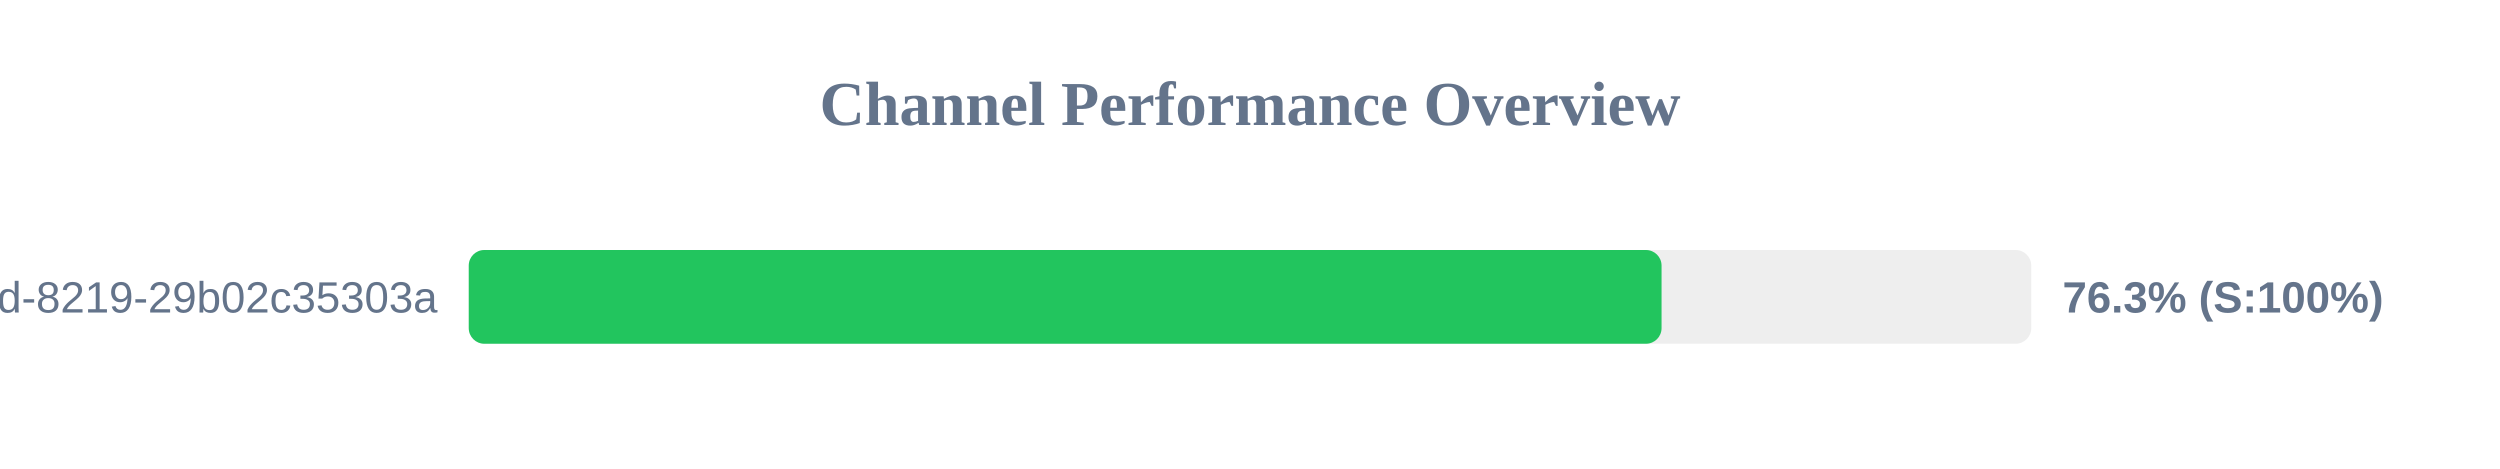
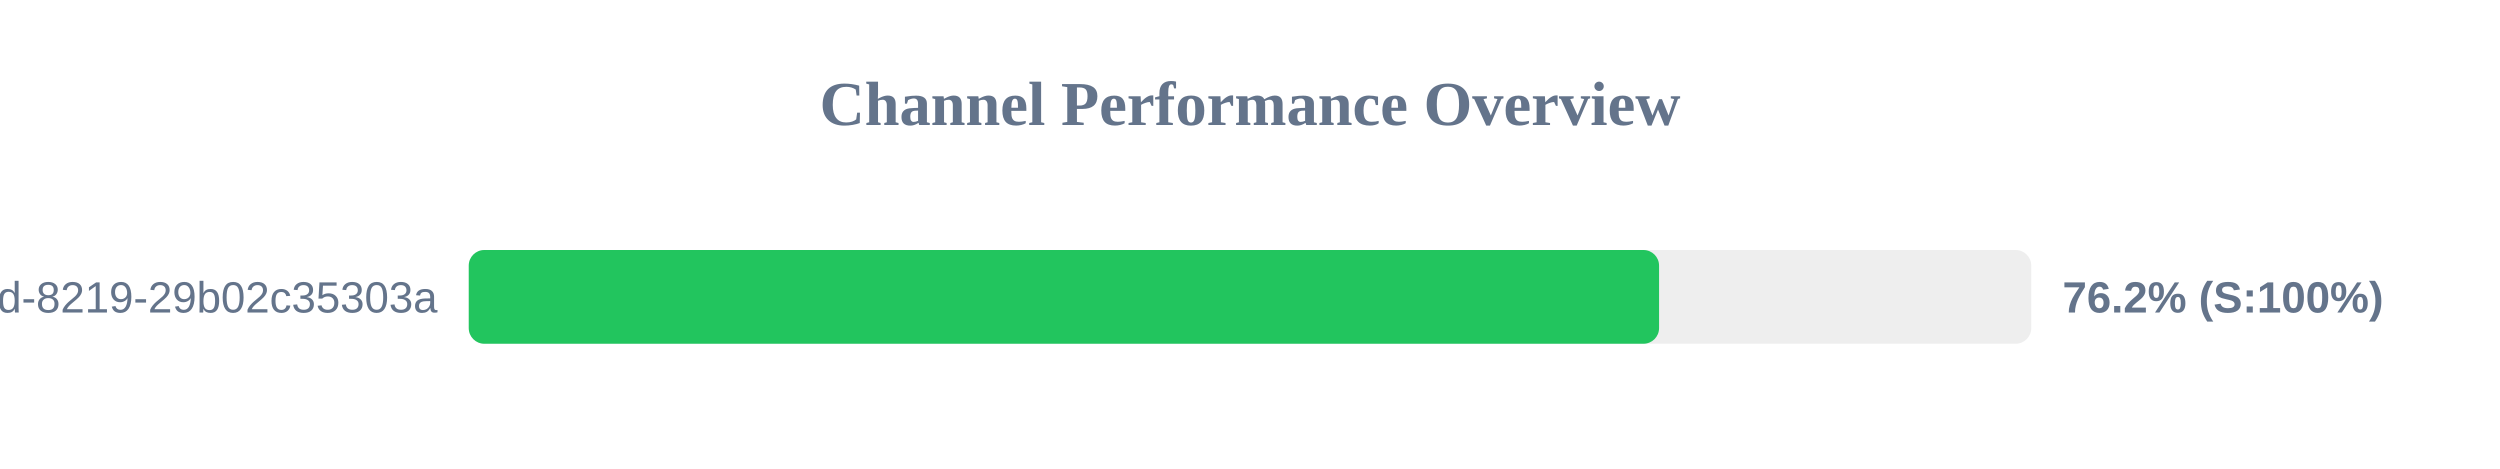
<svg xmlns="http://www.w3.org/2000/svg" width="800" height="150" version="1.1">
  <style>
        .row { font: 14px Arial; fill: #64748b; }
        .score { font: bold 14px Arial; fill: #64748b; }
    </style>
  <text x="400" y="40" text-anchor="middle" font-size="20px" font-weight="bold" fill="#64748b">Channel Performance Overview</text>
  <rect x="150" y="80" width="500" height="30" fill="#eee" rx="5" />
-   <rect x="150" y="80" width="381.7" height="30" fill="#22c55e" rx="5" />
+   <rect x="150" y="80" width="380.9" height="30" fill="#22c55e" rx="5" />
  <text x="140" y="100" text-anchor="end" class="row">?uuid=5eaa121d-4362-444d-8219-29b02c35303a</text>
-   <text x="660" y="100" text-anchor="start" class="score">76.3% (S:100%)</text>
+   <text x="660" y="100" text-anchor="start" class="score">76.2% (S:100%)</text>
</svg>
